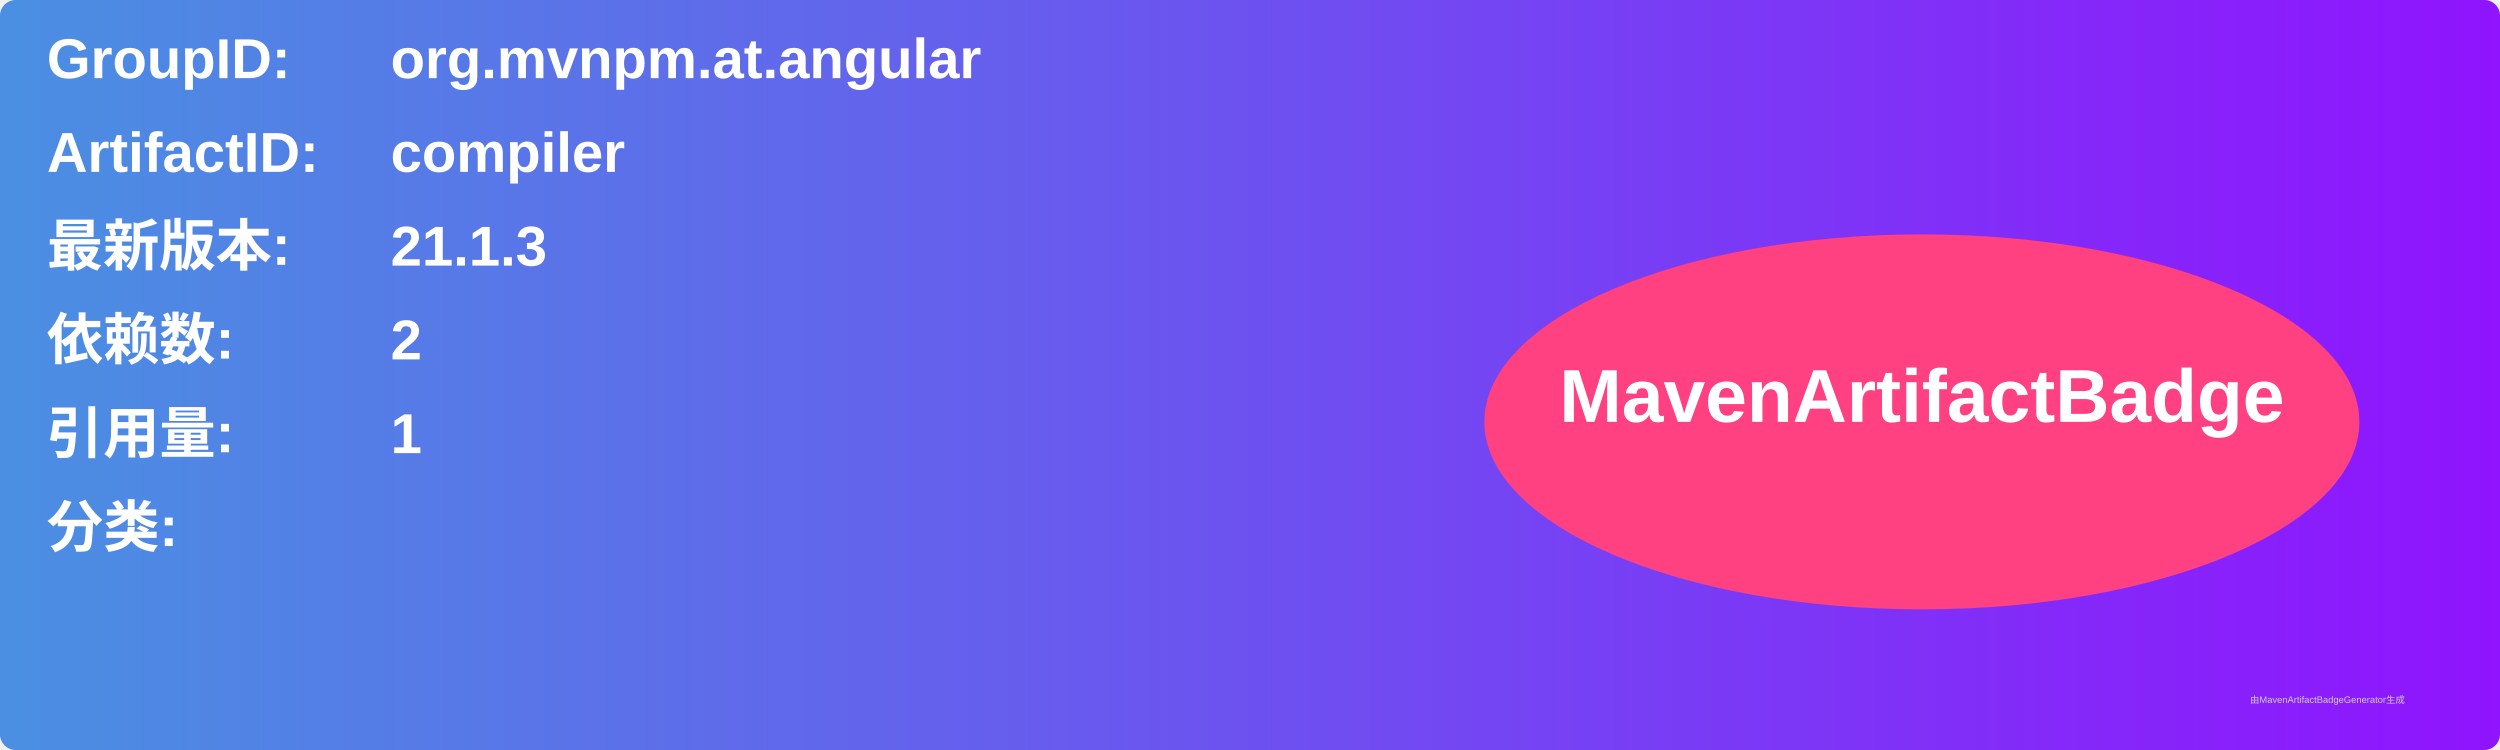
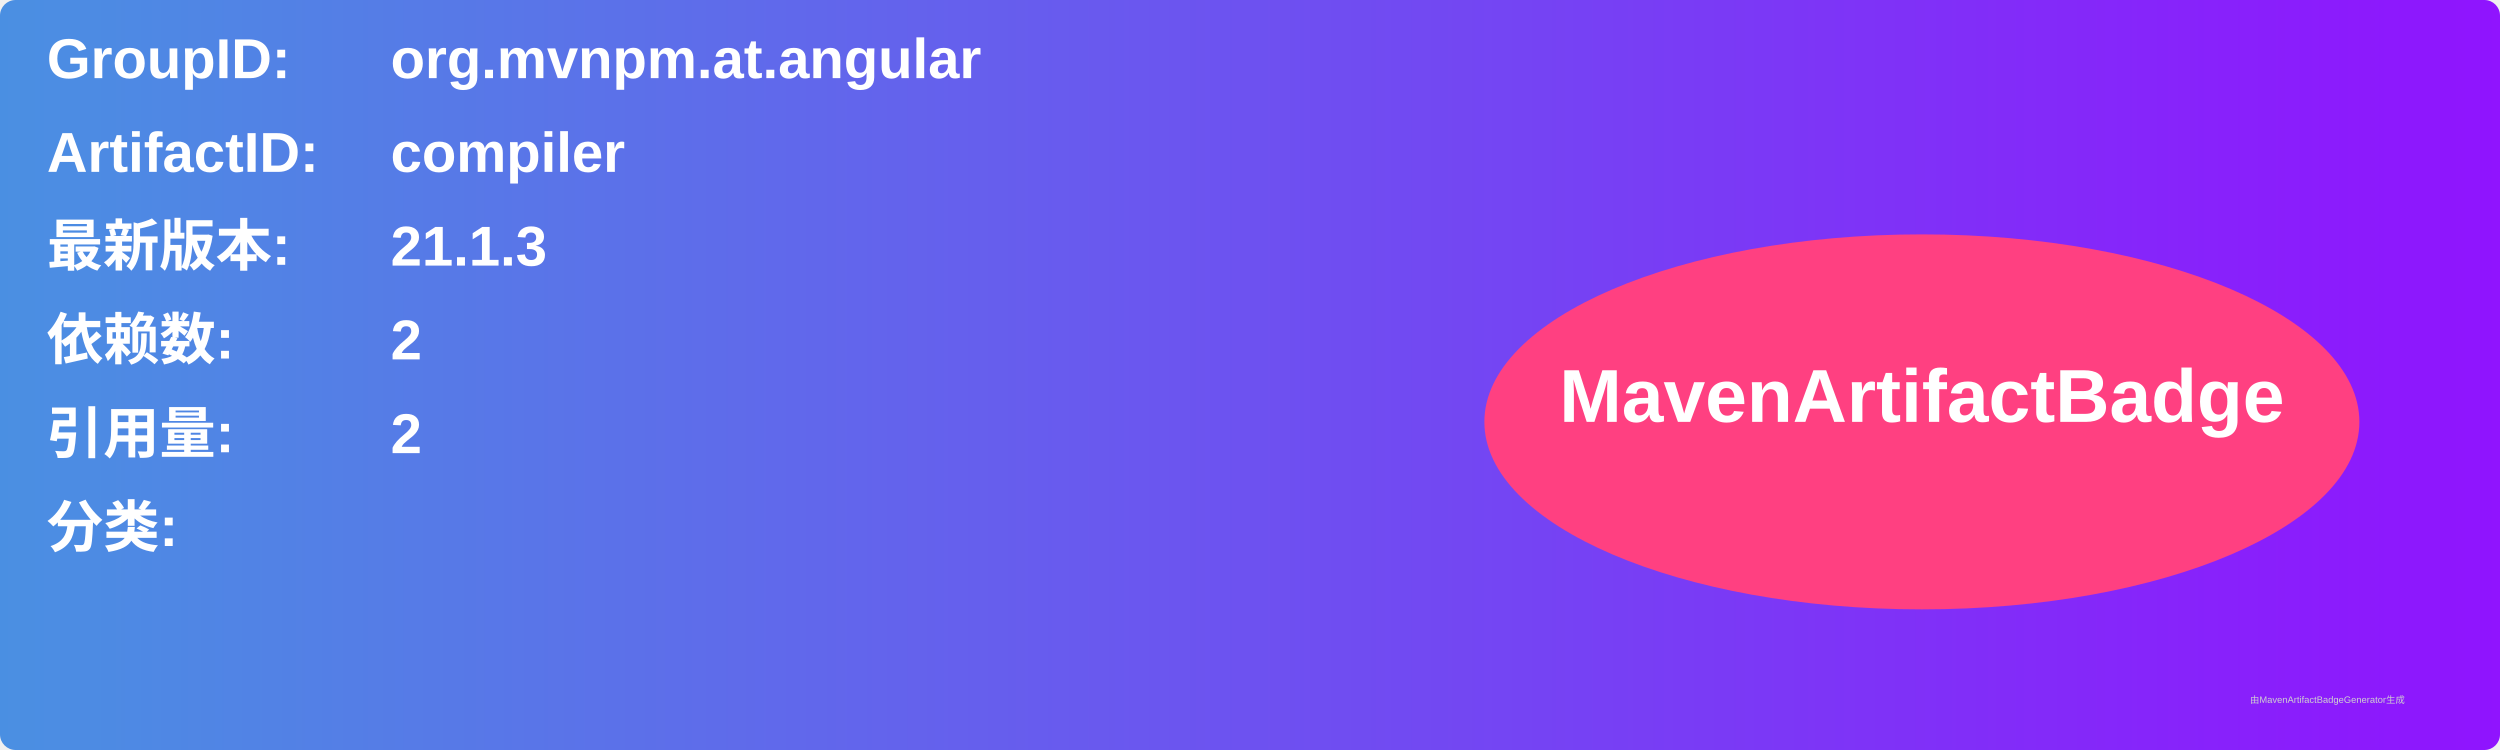
<svg xmlns="http://www.w3.org/2000/svg" width="800" height="240" viewBox="0 0 800 240">
  <linearGradient id="grad" x1="0%" y1="0%" x2="100%" y2="0%">
    <stop offset="0%" stop-color="#4a90e2" />
    <stop offset="100%" stop-color="#9013fe" />
  </linearGradient>
  <rect width="100%" height="100%" rx="5" ry="5" fill="url(#grad)" />
  <g transform="translate(15, 15)">
    <text x="0" y="10" font-family="Arial" font-size="18" fill="white" font-weight="bold" width="260">GroupID:</text>
    <text x="110" y="10" font-family="Arial" font-size="18" fill="white" font-weight="bold" width="460">org.mvnpm.at.angular</text>
    <text x="0" y="40" font-family="Arial" font-size="18" fill="white" font-weight="bold" width="260">ArtifactID:</text>
    <text x="110" y="40" font-family="Arial" font-size="18" fill="white" font-weight="bold" width="460">compiler</text>
    <text x="0" y="70" font-family="Arial" font-size="18" fill="white" font-weight="bold">最新版本:</text>
    <text x="110" y="70" font-family="Arial" font-size="18" fill="white" font-weight="bold">
      <tspan font-weight="bold">21.1.3</tspan>
    </text>
    <text x="0" y="100" font-family="Arial" font-size="18" fill="white" font-weight="bold">依赖数: </text>
    <text x="110" y="100" font-family="Arial" font-size="18" fill="white">
      <tspan font-weight="bold">2</tspan>
    </text>
    <text x="0" y="130" font-family="Arial" font-size="18" fill="white" font-weight="bold">引用量: </text>
    <text x="110" y="130" font-family="Arial" font-size="18" fill="white">
-       <tspan font-weight="bold">1</tspan>
+       <tspan font-weight="bold">2</tspan>
    </text>
    <text x="0" y="160" font-family="Arial" font-size="18" fill="white" font-weight="bold">分类:</text>
    <text x="10" y="190" font-family="Arial" font-size="10" fill="white">
      <tspan font-weight="bold" />
    </text>
    <ellipse cx="600" cy="120" rx="140" ry="60" fill="#ff4081" />
    <text x="600" y="120" text-anchor="middle" font-family="Arial" font-size="24" fill="white" font-weight="bold">MavenArtifactBadge</text>
  </g>
  <text x="720" y="225" font-family="Arial" font-size="3" fill="#d0d0d0">由MavenArtifactBadgeGenerator生成</text>
</svg>
